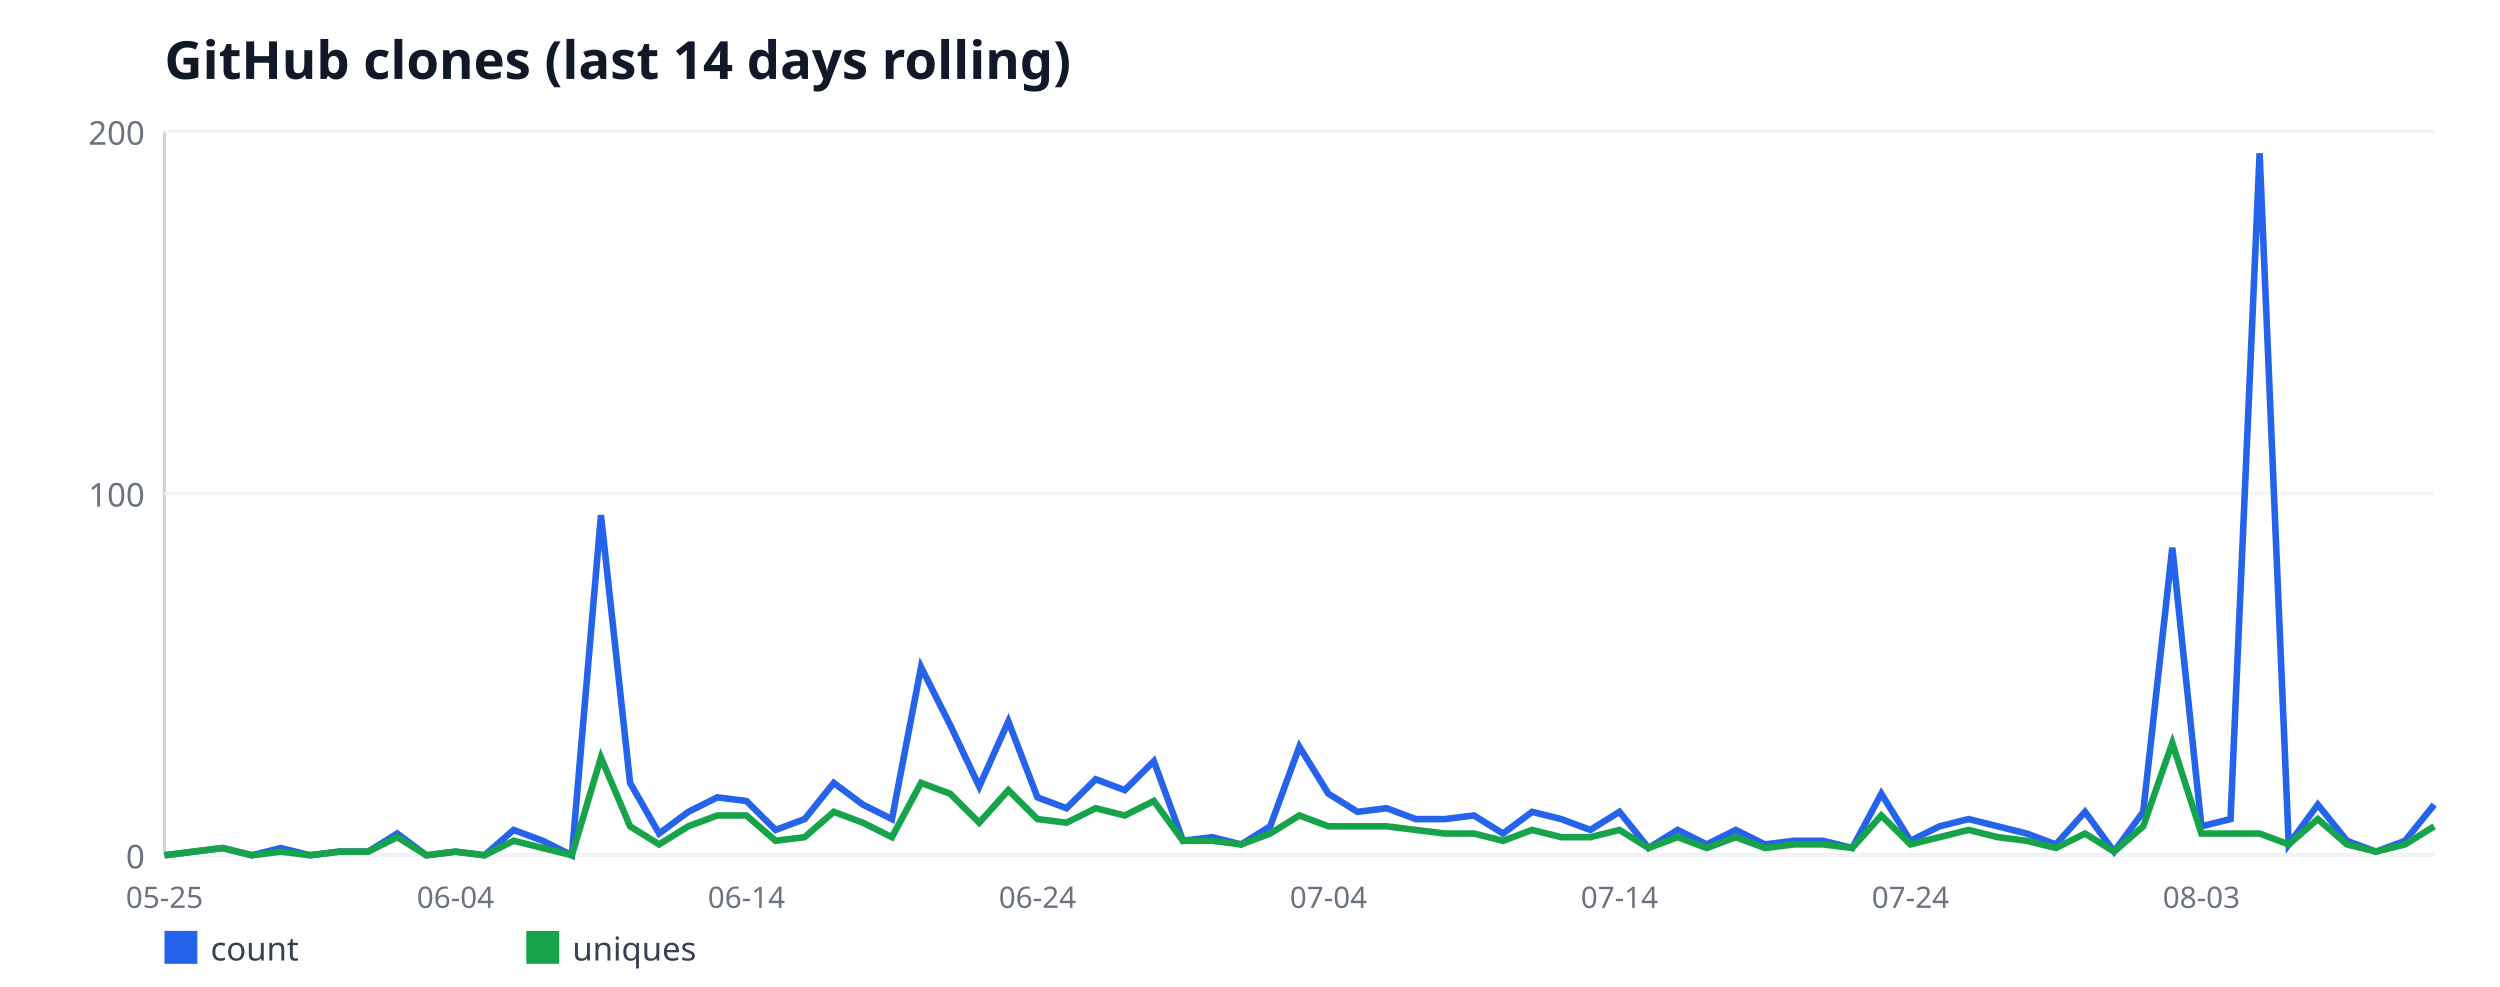
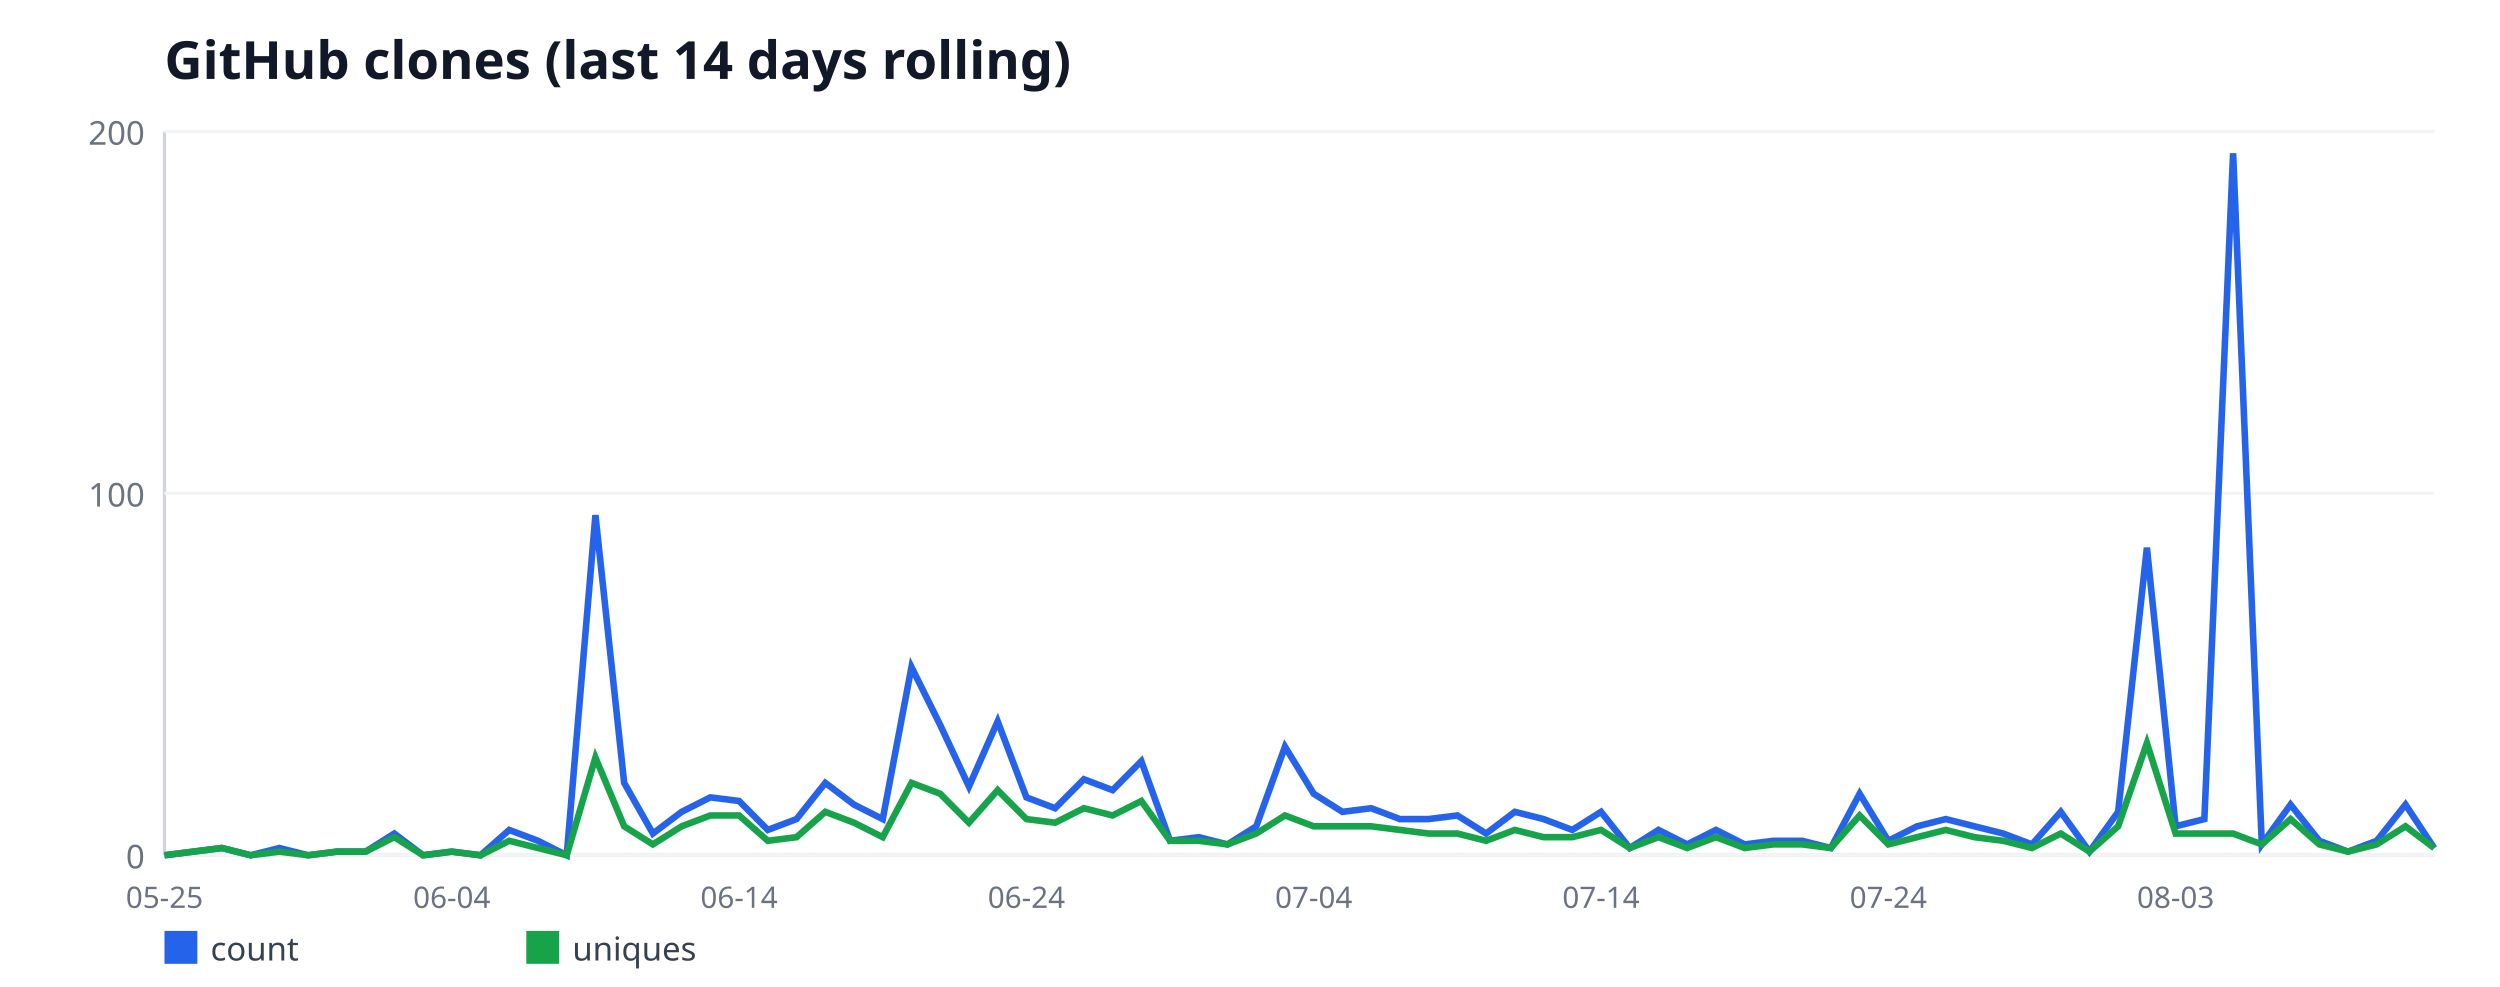
<svg xmlns="http://www.w3.org/2000/svg" width="760" height="300" viewBox="0 0 760 300" font-family="sans-serif">
  <rect width="760" height="300" fill="#ffffff" />
  <text x="50" y="24" font-size="16" font-weight="bold" fill="#111827">GitHub clones (last 14 days rolling)</text>
  <line x1="50" y1="40" x2="50" y2="260" stroke="#d1d5db" stroke-width="1" />
  <line x1="50" y1="260" x2="740" y2="260" stroke="#d1d5db" stroke-width="1" />
  <line x1="50" y1="260" x2="740" y2="260" stroke="#f3f4f6" stroke-width="1" />
  <text x="44" y="264" font-size="10" fill="#6b7280" text-anchor="end">0</text>
  <line x1="50" y1="150" x2="740" y2="150" stroke="#f3f4f6" stroke-width="1" />
  <text x="44" y="154" font-size="10" fill="#6b7280" text-anchor="end">100</text>
  <line x1="50" y1="40" x2="740" y2="40" stroke="#f3f4f6" stroke-width="1" />
  <text x="44" y="44" font-size="10" fill="#6b7280" text-anchor="end">200</text>
  <text x="50" y="276" font-size="9" fill="#6b7280" text-anchor="middle">05-25</text>
-   <text x="138.46" y="276" font-size="9" fill="#6b7280" text-anchor="middle">06-04</text>
-   <text x="226.92" y="276" font-size="9" fill="#6b7280" text-anchor="middle">06-14</text>
-   <text x="315.38" y="276" font-size="9" fill="#6b7280" text-anchor="middle">06-24</text>
-   <text x="403.85" y="276" font-size="9" fill="#6b7280" text-anchor="middle">07-04</text>
-   <text x="492.31" y="276" font-size="9" fill="#6b7280" text-anchor="middle">07-14</text>
-   <text x="580.77" y="276" font-size="9" fill="#6b7280" text-anchor="middle">07-24</text>
-   <text x="669.23" y="276" font-size="9" fill="#6b7280" text-anchor="middle">08-03</text>
-   <polyline fill="none" stroke="#2563eb" stroke-width="2" points="50,260 58.85,258.9 67.69,257.8 76.54,260 85.38,257.8 94.23,260 103.08,258.9 111.92,258.9 120.77,253.4 129.62,260 138.46,258.9 147.31,260 156.15,252.3 165,255.6 173.85,260 182.69,156.6 191.54,238 200.38,253.4 209.23,246.8 218.08,242.4 226.92,243.5 235.77,252.3 244.62,249 253.46,238 262.31,244.6 271.15,249 280,202.8 288.85,220.4 297.69,239.1 306.54,219.3 315.38,242.4 324.23,245.7 333.08,236.9 341.92,240.2 350.77,231.4 359.62,255.6 368.46,254.5 377.31,256.7 386.15,251.2 395,227 403.85,241.3 412.69,246.8 421.54,245.7 430.38,249 439.23,249 448.08,247.9 456.92,253.4 465.77,246.8 474.62,249 483.46,252.3 492.31,246.8 501.15,257.8 510,252.3 518.85,256.7 527.69,252.3 536.54,256.7 545.38,255.6 554.23,255.6 563.08,257.8 571.92,241.3 580.77,255.6 589.62,251.2 598.46,249 607.31,251.2 616.15,253.4 625,256.7 633.85,246.8 642.69,258.9 651.54,246.8 660.38,166.5 669.23,251.2 678.08,249 686.92,46.6 695.77,256.7 704.62,244.6 713.46,255.6 722.31,258.9 731.15,255.6 740,244.6" />
+   <text x="137.34" y="276" font-size="9" fill="#6b7280" text-anchor="middle">06-04</text>
+   <text x="224.68" y="276" font-size="9" fill="#6b7280" text-anchor="middle">06-14</text>
+   <text x="312.03" y="276" font-size="9" fill="#6b7280" text-anchor="middle">06-24</text>
+   <text x="399.37" y="276" font-size="9" fill="#6b7280" text-anchor="middle">07-04</text>
+   <text x="486.71" y="276" font-size="9" fill="#6b7280" text-anchor="middle">07-14</text>
+   <text x="574.05" y="276" font-size="9" fill="#6b7280" text-anchor="middle">07-24</text>
+   <text x="661.39" y="276" font-size="9" fill="#6b7280" text-anchor="middle">08-03</text>
+   <polyline fill="none" stroke="#2563eb" stroke-width="2" points="50,260 58.73,258.9 67.47,257.8 76.2,260 84.94,257.8 93.67,260 102.41,258.9 111.14,258.9 119.87,253.4 128.61,260 137.34,258.9 146.08,260 154.81,252.3 163.54,255.6 172.28,260 181.01,156.6 189.75,238 198.48,253.4 207.22,246.8 215.95,242.4 224.68,243.5 233.42,252.3 242.15,249 250.89,238 259.62,244.6 268.35,249 277.09,202.8 285.82,220.4 294.56,239.1 303.29,219.3 312.03,242.4 320.76,245.7 329.49,236.9 338.23,240.2 346.96,231.4 355.7,255.6 364.43,254.5 373.16,256.7 381.9,251.2 390.63,227 399.37,241.3 408.1,246.8 416.84,245.7 425.57,249 434.3,249 443.04,247.9 451.77,253.4 460.51,246.8 469.24,249 477.97,252.3 486.71,246.8 495.44,257.8 504.18,252.3 512.91,256.7 521.65,252.3 530.38,256.7 539.11,255.6 547.85,255.6 556.58,257.8 565.32,241.3 574.05,255.6 582.78,251.2 591.52,249 600.25,251.2 608.99,253.4 617.72,256.7 626.46,246.8 635.19,258.9 643.92,246.8 652.66,166.5 661.39,251.2 670.13,249 678.86,46.6 687.59,256.7 696.33,244.6 705.06,255.6 713.8,258.9 722.53,255.6 731.27,244.6 740,257.8" />
  <rect x="50" y="283" width="10" height="10" fill="#2563eb" />
  <text x="64" y="292" font-size="10" fill="#374151">count</text>
-   <polyline fill="none" stroke="#16a34a" stroke-width="2" points="50,260 58.85,258.9 67.69,257.8 76.54,260 85.38,258.9 94.23,260 103.08,258.9 111.92,258.9 120.77,254.5 129.62,260 138.46,258.9 147.31,260 156.15,255.6 165,257.8 173.85,260 182.69,230.3 191.54,251.2 200.38,256.7 209.23,251.2 218.08,247.9 226.92,247.9 235.77,255.6 244.62,254.5 253.46,246.8 262.31,250.1 271.15,254.5 280,238 288.85,241.3 297.69,250.1 306.54,240.2 315.38,249 324.23,250.1 333.08,245.7 341.92,247.9 350.77,243.5 359.62,255.6 368.46,255.6 377.31,256.7 386.15,253.4 395,247.9 403.85,251.2 412.69,251.2 421.54,251.2 430.38,252.3 439.23,253.4 448.08,253.4 456.92,255.6 465.77,252.3 474.62,254.5 483.46,254.5 492.31,252.3 501.15,257.8 510,254.5 518.85,257.8 527.69,254.5 536.54,257.8 545.38,256.7 554.23,256.7 563.08,257.8 571.92,247.9 580.77,256.7 589.62,254.5 598.46,252.3 607.31,254.5 616.15,255.6 625,257.8 633.85,253.4 642.69,258.9 651.54,251.2 660.38,225.9 669.23,253.4 678.08,253.4 686.92,253.4 695.77,256.7 704.62,249 713.46,256.7 722.31,258.9 731.15,256.7 740,251.2" />
+   <polyline fill="none" stroke="#16a34a" stroke-width="2" points="50,260 58.73,258.9 67.47,257.8 76.2,260 84.94,258.9 93.67,260 102.41,258.9 111.14,258.9 119.87,254.5 128.61,260 137.34,258.9 146.08,260 154.81,255.6 163.54,257.8 172.28,260 181.01,230.3 189.75,251.2 198.48,256.7 207.22,251.2 215.95,247.9 224.68,247.9 233.42,255.6 242.15,254.5 250.89,246.8 259.62,250.1 268.35,254.5 277.09,238 285.82,241.3 294.56,250.1 303.29,240.2 312.03,249 320.76,250.1 329.49,245.7 338.23,247.9 346.96,243.5 355.7,255.6 364.43,255.6 373.16,256.7 381.9,253.4 390.63,247.9 399.37,251.2 408.1,251.2 416.84,251.2 425.57,252.3 434.3,253.4 443.04,253.4 451.77,255.6 460.51,252.3 469.24,254.5 477.97,254.5 486.71,252.3 495.44,257.8 504.18,254.5 512.91,257.8 521.65,254.5 530.38,257.8 539.11,256.7 547.85,256.7 556.58,257.8 565.32,247.9 574.05,256.7 582.78,254.5 591.52,252.3 600.25,254.5 608.99,255.6 617.72,257.8 626.46,253.4 635.19,258.9 643.92,251.2 652.66,225.9 661.39,253.4 670.13,253.4 678.86,253.4 687.59,256.7 696.33,249 705.06,256.7 713.8,258.9 722.53,256.7 731.27,251.2 740,257.8" />
  <rect x="160" y="283" width="10" height="10" fill="#16a34a" />
  <text x="174" y="292" font-size="10" fill="#374151">uniques</text>
</svg>
